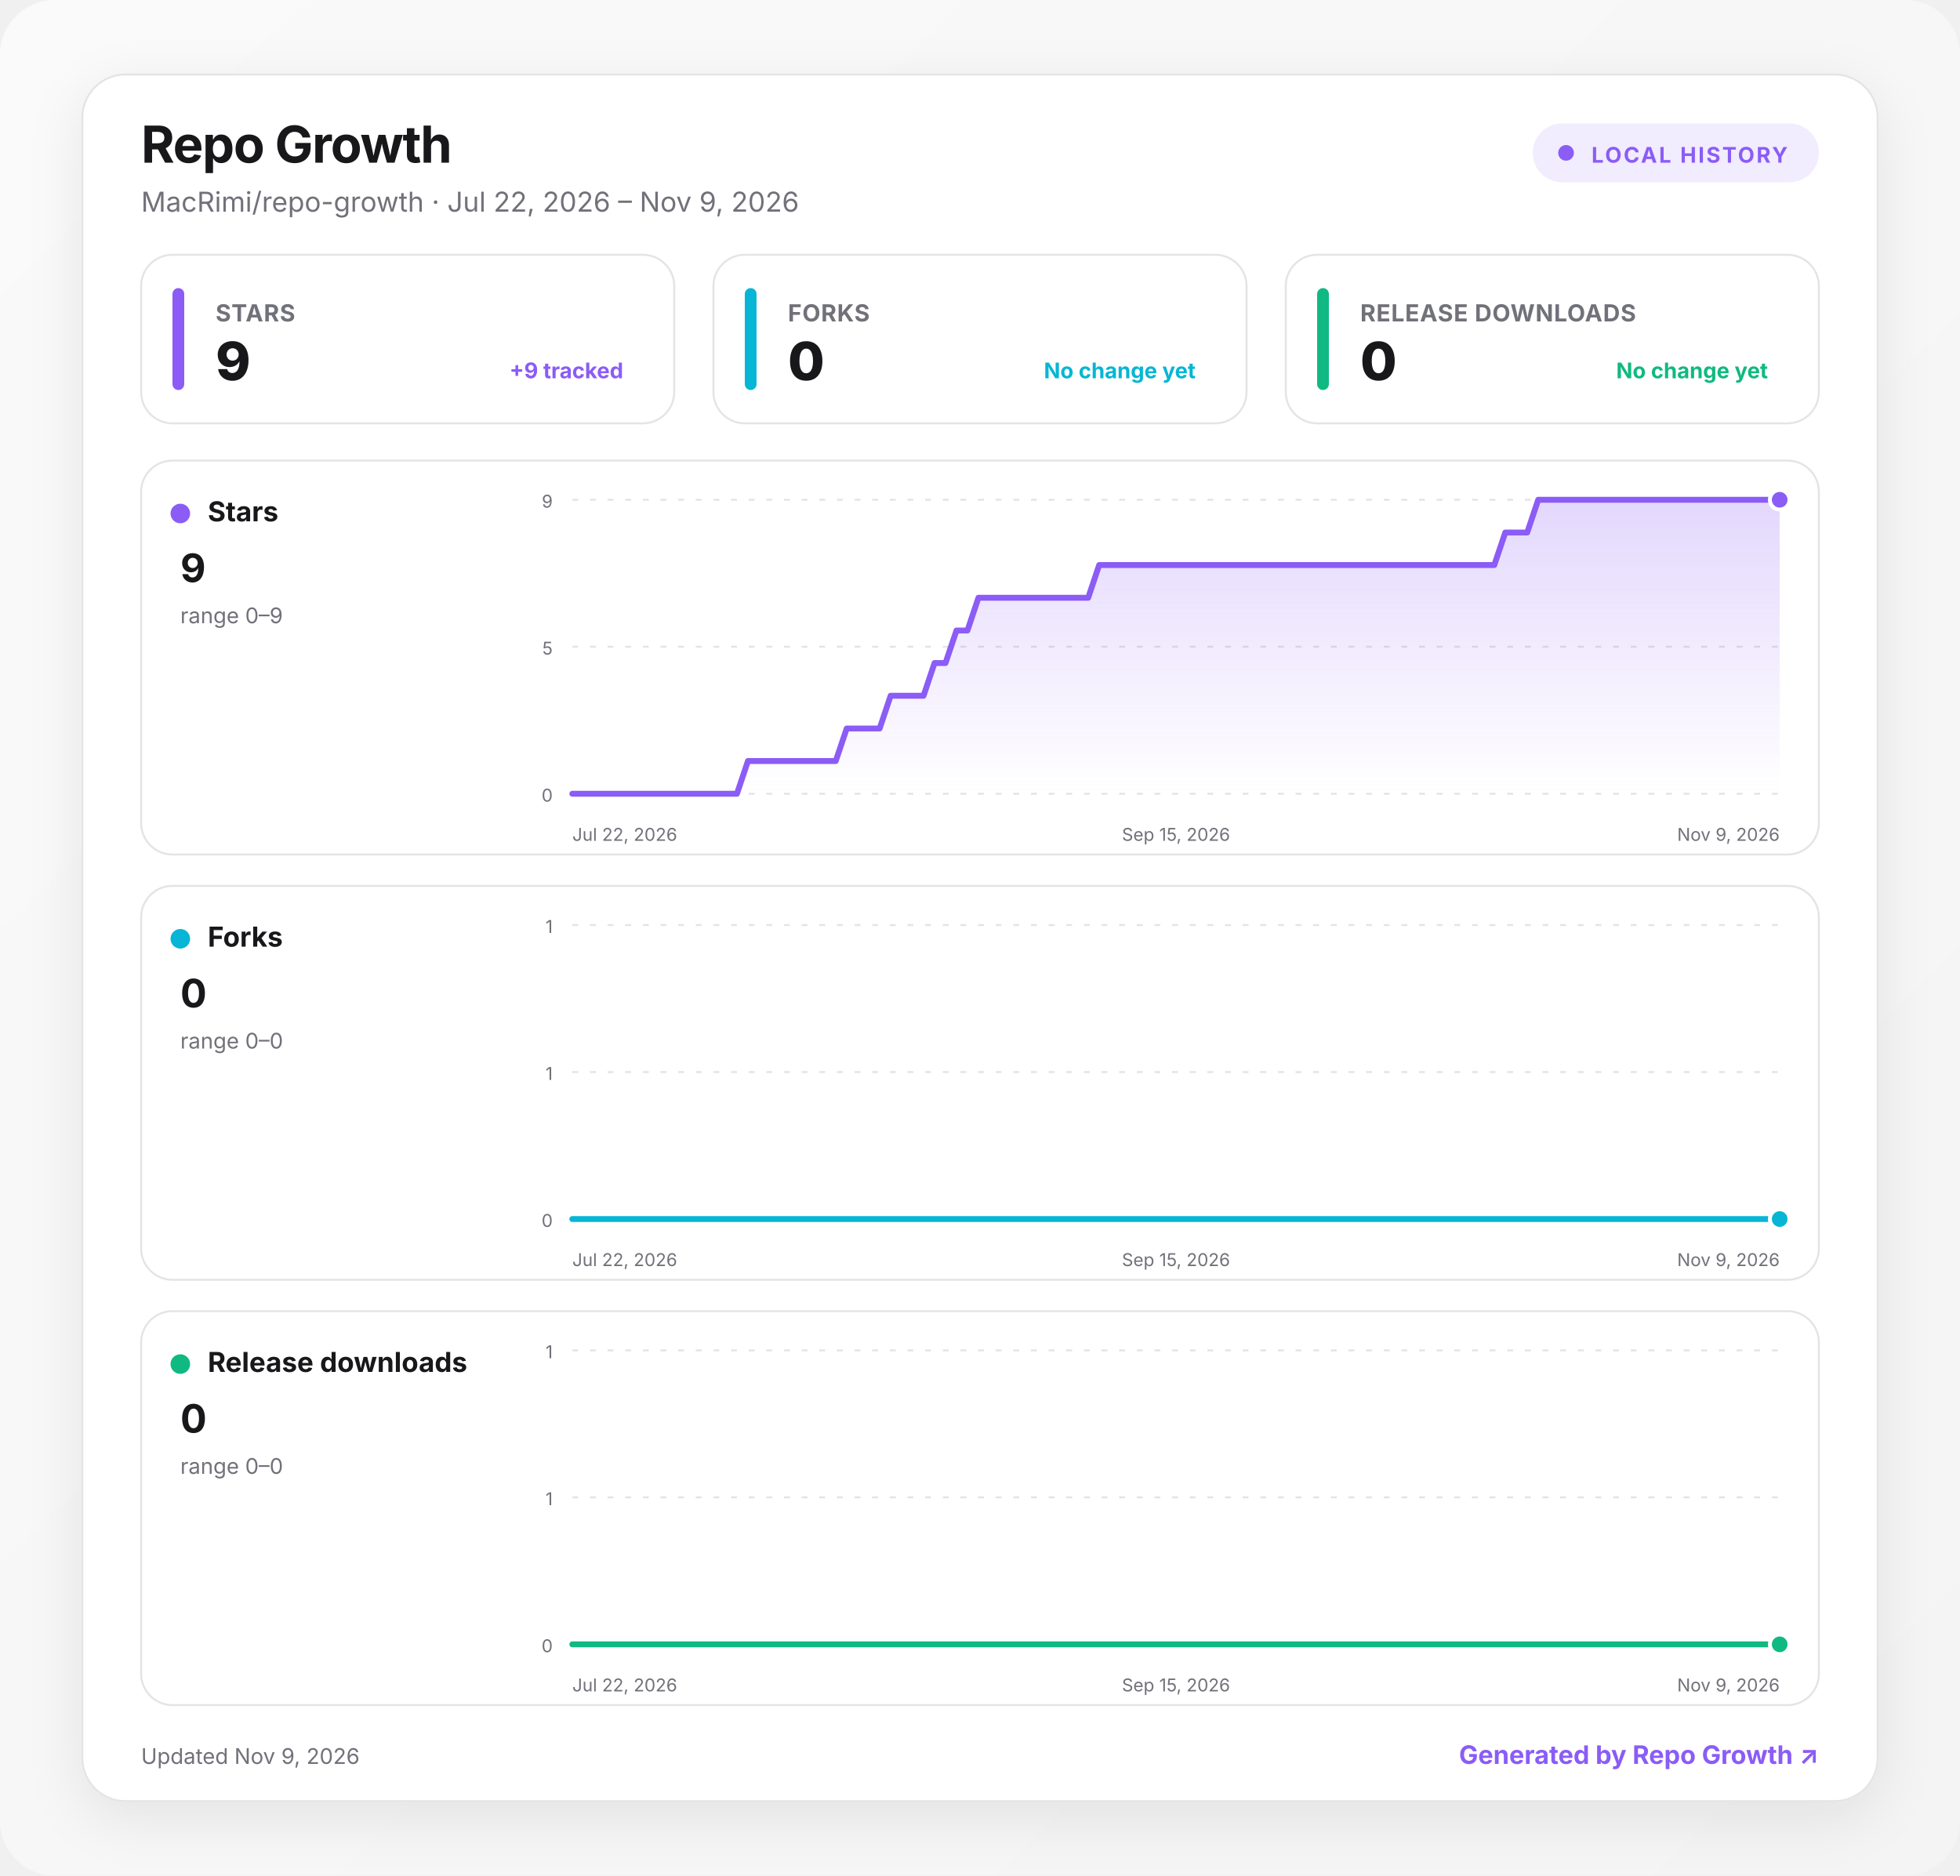
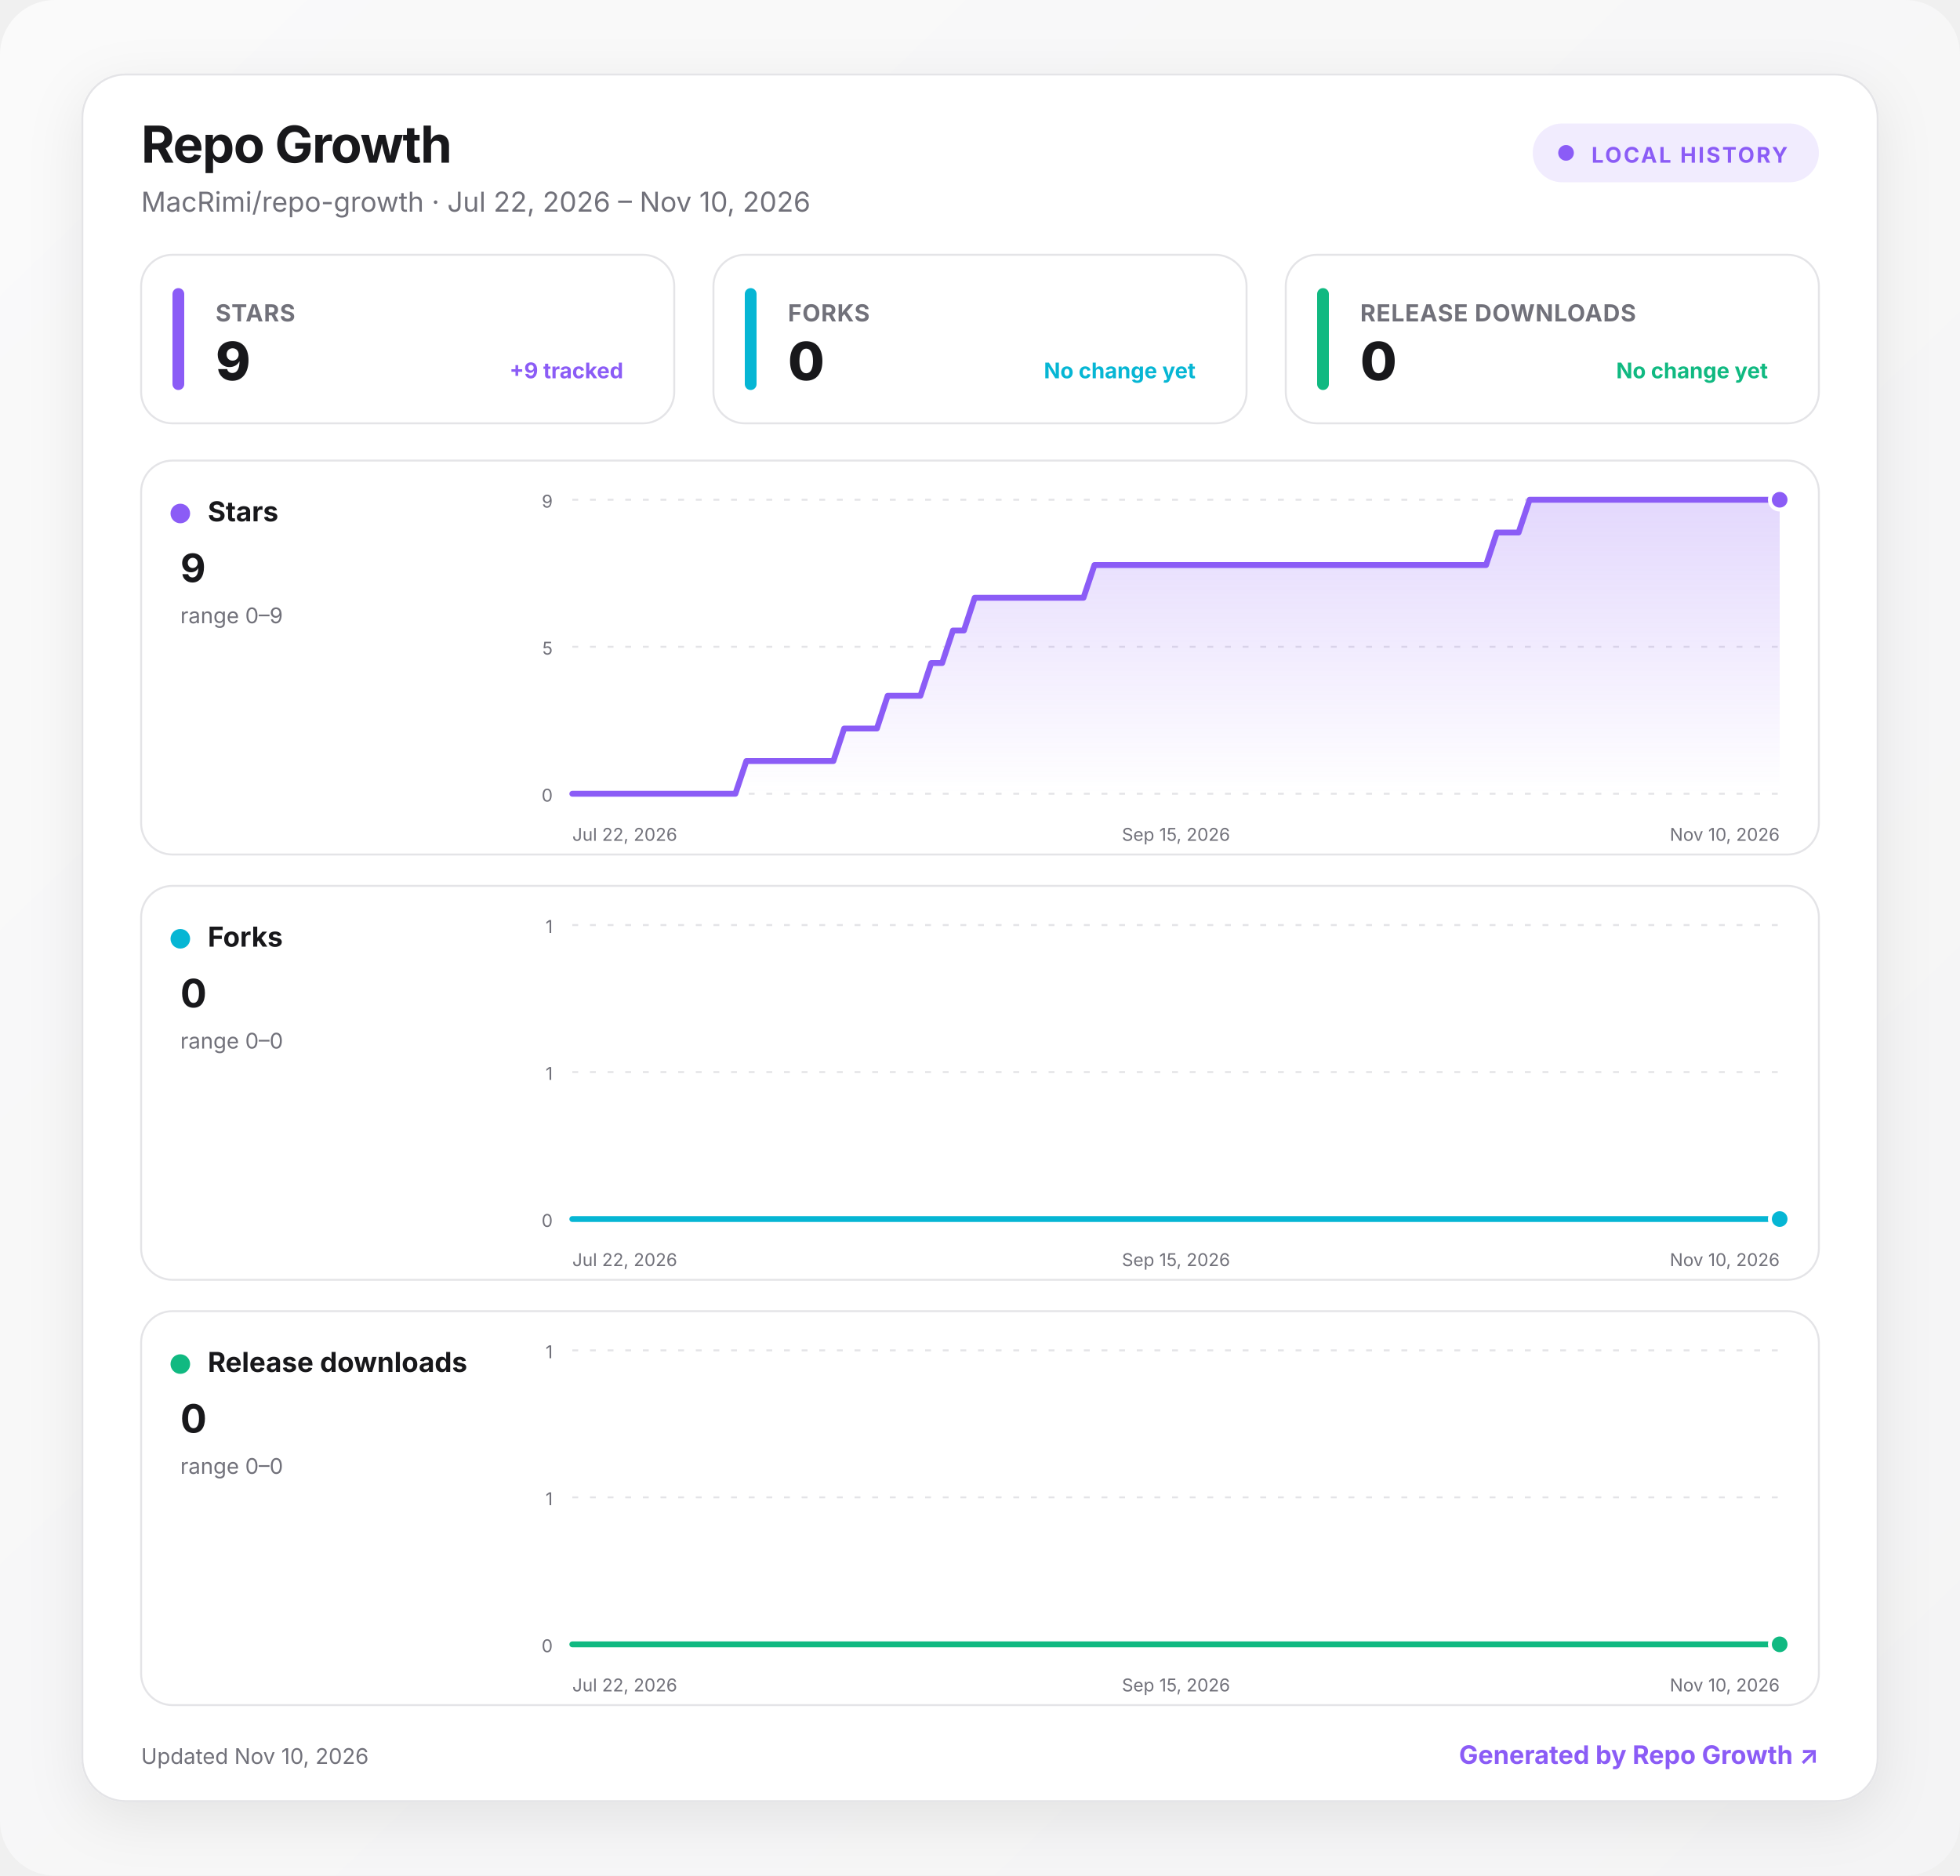
<svg xmlns="http://www.w3.org/2000/svg" width="1000" height="957" viewBox="0 0 1000 957" role="img" aria-labelledby="title desc">
  <defs>
    <linearGradient id="background" x1="0" y1="0" x2="1" y2="1">
      <stop offset="0" stop-color="#fafafa" />
      <stop offset="1" stop-color="#f4f4f5" />
    </linearGradient>
    <linearGradient id="fill-stars" x1="0" y1="0" x2="0" y2="1">
      <stop offset="0" stop-color="#8b5cf6" stop-opacity=".24" />
      <stop offset="1" stop-color="#8b5cf6" stop-opacity="0" />
    </linearGradient>
    <linearGradient id="fill-forks" x1="0" y1="0" x2="0" y2="1">
      <stop offset="0" stop-color="#06b6d4" stop-opacity=".24" />
      <stop offset="1" stop-color="#06b6d4" stop-opacity="0" />
    </linearGradient>
    <linearGradient id="fill-downloads" x1="0" y1="0" x2="0" y2="1">
      <stop offset="0" stop-color="#10b981" stop-opacity=".24" />
      <stop offset="1" stop-color="#10b981" stop-opacity="0" />
    </linearGradient>
    <filter id="shadow" x="-10%" y="-10%" width="120%" height="130%">
      <feDropShadow dx="0" dy="8" stdDeviation="14" flood-color="#18181b" flood-opacity=".08" />
    </filter>
    <style>
      :root { color-scheme: light dark; }
      .bg { fill: url(#background); }
      .surface { fill: #ffffff; stroke: #e4e4e7; }
      .panel { fill: #ffffff; stroke: #e4e4e7; }
      .primary { fill: #18181b; }
      .secondary { fill: #71717a; }
      .grid { stroke: #e4e4e7; }
      text { font-family: Inter, ui-sans-serif, system-ui, -apple-system, BlinkMacSystemFont, "Segoe UI", sans-serif; }
      @media (prefers-color-scheme: dark) {
        .bg { fill: #09090b; }
        .surface, .panel { fill: #111113; stroke: #27272a; }
        .primary { fill: #fafafa; }
        .secondary { fill: #a1a1aa; }
        .grid { stroke: #27272a; }
      }
    </style>
  </defs>
  <rect class="bg" width="1000" height="957" rx="28" />
  <g transform="translate(42 38)">
    <rect x="0" y="0" width="916" height="881" rx="22" class="surface" filter="url(#shadow)" />
    <text x="30" y="45" class="primary" font-size="26" font-weight="750" letter-spacing="-.5">Repo Growth</text>
-     <text x="30" y="70" class="secondary" font-size="14">MacRimi/repo-growth · Jul 22, 2026 – Nov 9, 2026</text>
+     <text x="30" y="70" class="secondary" font-size="14">MacRimi/repo-growth · Jul 22, 2026 – Nov 10, 2026</text>
    <g transform="translate(740 25)">
      <rect width="146" height="30" rx="15" fill="#8b5cf6" fill-opacity=".12" />
      <circle cx="17" cy="15" r="4" fill="#8b5cf6" />
      <text x="30" y="20" fill="#8b5cf6" font-size="11" font-weight="700" letter-spacing="1">LOCAL HISTORY</text>
    </g>
    <g transform="translate(30 92)">
      <rect width="272" height="86" rx="16" class="panel" />
      <rect x="16" y="17" width="6" height="52" rx="3" fill="#8b5cf6" />
      <text x="38" y="34" class="secondary" font-size="12" font-weight="650" letter-spacing=".3">STARS</text>
      <text x="38" y="64" class="primary" font-size="27" font-weight="760" letter-spacing="-.5">9</text>
      <text x="246" y="63" text-anchor="end" fill="#8b5cf6" font-size="11" font-weight="650">+9 tracked</text>
    </g>
    <g transform="translate(322 92)">
      <rect width="272" height="86" rx="16" class="panel" />
      <rect x="16" y="17" width="6" height="52" rx="3" fill="#06b6d4" />
      <text x="38" y="34" class="secondary" font-size="12" font-weight="650" letter-spacing=".3">FORKS</text>
      <text x="38" y="64" class="primary" font-size="27" font-weight="760" letter-spacing="-.5">0</text>
      <text x="246" y="63" text-anchor="end" fill="#06b6d4" font-size="11" font-weight="650">No change yet</text>
    </g>
    <g transform="translate(614 92)">
      <rect width="272" height="86" rx="16" class="panel" />
      <rect x="16" y="17" width="6" height="52" rx="3" fill="#10b981" />
      <text x="38" y="34" class="secondary" font-size="12" font-weight="650" letter-spacing=".3">RELEASE DOWNLOADS</text>
      <text x="38" y="64" class="primary" font-size="27" font-weight="760" letter-spacing="-.5">0</text>
      <text x="246" y="63" text-anchor="end" fill="#10b981" font-size="11" font-weight="650">No change yet</text>
    </g>
    <g transform="translate(30 197)">
      <rect width="856" height="201" rx="16" class="panel" />
      <circle cx="20" cy="27" r="5" fill="#8b5cf6" />
      <text x="34" y="31" class="primary" font-size="14" font-weight="700">Stars</text>
      <text x="20" y="62" class="primary" font-size="20" font-weight="750">9</text>
      <text x="20" y="83" class="secondary" font-size="11">range 0–9</text>
      <line x1="220" x2="836" y1="20" y2="20" class="grid" stroke-width="1" stroke-dasharray="3 6" />
      <text x="210" y="24" text-anchor="end" class="secondary" font-size="9">9</text>
      <line x1="220" x2="836" y1="95" y2="95" class="grid" stroke-width="1" stroke-dasharray="3 6" />
      <text x="210" y="99" text-anchor="end" class="secondary" font-size="9">5</text>
      <line x1="220" x2="836" y1="170" y2="170" class="grid" stroke-width="1" stroke-dasharray="3 6" />
      <text x="210" y="174" text-anchor="end" class="secondary" font-size="9">0</text>
-       <path d="M220 170 L225.6 170 L231.2 170 L236.8 170 L242.4 170 L248 170 L253.6 170 L259.2 170 L264.8 170 L270.4 170 L276 170 L281.6 170 L287.2 170 L292.8 170 L298.4 170 L304 170 L309.6 153.3 L315.2 153.3 L320.8 153.3 L326.4 153.3 L332 153.3 L337.6 153.3 L343.2 153.3 L348.8 153.3 L354.4 153.3 L360 136.7 L365.6 136.7 L371.2 136.7 L376.8 136.7 L382.4 120 L388 120 L393.6 120 L399.2 120 L404.8 103.3 L410.4 103.3 L416 86.7 L421.6 86.7 L427.2 70 L432.8 70 L438.4 70 L444 70 L449.6 70 L455.2 70 L460.8 70 L466.4 70 L472 70 L477.6 70 L483.2 70 L488.8 53.3 L494.4 53.3 L500 53.3 L505.6 53.3 L511.2 53.3 L516.8 53.3 L522.4 53.3 L528 53.3 L533.6 53.3 L539.2 53.3 L544.8 53.3 L550.4 53.3 L556 53.3 L561.6 53.3 L567.2 53.3 L572.8 53.3 L578.4 53.3 L584 53.3 L589.6 53.3 L595.2 53.3 L600.8 53.3 L606.4 53.3 L612 53.3 L617.6 53.3 L623.2 53.3 L628.8 53.3 L634.4 53.3 L640 53.3 L645.6 53.3 L651.2 53.3 L656.8 53.3 L662.4 53.3 L668 53.3 L673.6 53.3 L679.2 53.3 L684.8 53.3 L690.4 53.3 L696 36.7 L701.6 36.7 L707.2 36.7 L712.8 20 L718.4 20 L724 20 L729.6 20 L735.2 20 L740.8 20 L746.4 20 L752 20 L757.6 20 L763.2 20 L768.8 20 L774.4 20 L780 20 L785.6 20 L791.2 20 L796.8 20 L802.4 20 L808 20 L813.6 20 L819.2 20 L824.8 20 L830.4 20 L836 20 L836 170 L220 170 Z" fill="url(#fill-stars)" />
-       <path d="M220 170 L225.6 170 L231.2 170 L236.8 170 L242.4 170 L248 170 L253.6 170 L259.2 170 L264.8 170 L270.4 170 L276 170 L281.6 170 L287.2 170 L292.8 170 L298.4 170 L304 170 L309.6 153.3 L315.2 153.3 L320.8 153.3 L326.4 153.3 L332 153.3 L337.6 153.3 L343.2 153.3 L348.8 153.3 L354.4 153.3 L360 136.7 L365.6 136.7 L371.2 136.7 L376.8 136.7 L382.4 120 L388 120 L393.6 120 L399.2 120 L404.8 103.3 L410.4 103.3 L416 86.7 L421.6 86.7 L427.2 70 L432.8 70 L438.4 70 L444 70 L449.6 70 L455.2 70 L460.8 70 L466.4 70 L472 70 L477.6 70 L483.2 70 L488.8 53.3 L494.4 53.3 L500 53.3 L505.6 53.3 L511.2 53.3 L516.8 53.3 L522.4 53.3 L528 53.3 L533.6 53.3 L539.2 53.3 L544.8 53.3 L550.4 53.3 L556 53.3 L561.6 53.3 L567.2 53.3 L572.8 53.3 L578.4 53.3 L584 53.3 L589.6 53.3 L595.2 53.3 L600.8 53.3 L606.4 53.3 L612 53.3 L617.6 53.3 L623.2 53.3 L628.8 53.3 L634.4 53.3 L640 53.3 L645.6 53.3 L651.2 53.3 L656.8 53.3 L662.4 53.3 L668 53.3 L673.6 53.3 L679.2 53.3 L684.8 53.3 L690.4 53.3 L696 36.7 L701.6 36.7 L707.2 36.7 L712.8 20 L718.4 20 L724 20 L729.6 20 L735.2 20 L740.8 20 L746.4 20 L752 20 L757.6 20 L763.2 20 L768.8 20 L774.4 20 L780 20 L785.6 20 L791.2 20 L796.8 20 L802.4 20 L808 20 L813.6 20 L819.2 20 L824.8 20 L830.4 20 L836 20" fill="none" stroke="#8b5cf6" stroke-width="3" stroke-linecap="round" stroke-linejoin="round" />
+       <path d="M220 170 L225.5 170 L231.1 170 L236.6 170 L242.2 170 L247.7 170 L253.3 170 L258.8 170 L264.4 170 L269.9 170 L275.5 170 L281 170 L286.6 170 L292.1 170 L297.7 170 L303.2 170 L308.8 153.3 L314.3 153.3 L319.9 153.3 L325.4 153.3 L331 153.3 L336.5 153.3 L342.1 153.3 L347.6 153.3 L353.2 153.3 L358.7 136.7 L364.3 136.7 L369.8 136.7 L375.4 136.7 L380.9 120 L386.5 120 L392 120 L397.6 120 L403.1 103.3 L408.7 103.3 L414.2 86.7 L419.8 86.7 L425.3 70 L430.9 70 L436.4 70 L442 70 L447.5 70 L453.1 70 L458.6 70 L464.2 70 L469.7 70 L475.3 70 L480.8 70 L486.4 53.3 L491.9 53.3 L497.5 53.3 L503 53.3 L508.6 53.3 L514.1 53.3 L519.7 53.3 L525.2 53.3 L530.8 53.3 L536.3 53.3 L541.9 53.3 L547.4 53.3 L553 53.3 L558.5 53.3 L564.1 53.3 L569.6 53.3 L575.2 53.3 L580.7 53.3 L586.3 53.3 L591.8 53.3 L597.4 53.3 L602.9 53.3 L608.5 53.3 L614 53.3 L619.6 53.3 L625.1 53.3 L630.7 53.3 L636.2 53.3 L641.8 53.3 L647.3 53.3 L652.9 53.3 L658.4 53.3 L664 53.3 L669.5 53.3 L675.1 53.3 L680.6 53.3 L686.2 53.3 L691.7 36.7 L697.3 36.7 L702.8 36.7 L708.4 20 L713.9 20 L719.5 20 L725 20 L730.6 20 L736.1 20 L741.7 20 L747.2 20 L752.8 20 L758.3 20 L763.9 20 L769.4 20 L775 20 L780.5 20 L786.1 20 L791.6 20 L797.2 20 L802.7 20 L808.3 20 L813.8 20 L819.4 20 L824.9 20 L830.5 20 L836 20 L836 170 L220 170 Z" fill="url(#fill-stars)" />
+       <path d="M220 170 L225.5 170 L231.1 170 L236.6 170 L242.2 170 L247.7 170 L253.3 170 L258.8 170 L264.4 170 L269.9 170 L275.5 170 L281 170 L286.6 170 L292.1 170 L297.7 170 L303.2 170 L308.8 153.3 L314.3 153.3 L319.9 153.3 L325.4 153.3 L331 153.3 L336.5 153.3 L342.1 153.3 L347.6 153.3 L353.2 153.3 L358.7 136.7 L364.3 136.7 L369.8 136.7 L375.4 136.7 L380.9 120 L386.5 120 L392 120 L397.6 120 L403.1 103.3 L408.7 103.3 L414.2 86.7 L419.8 86.7 L425.3 70 L430.9 70 L436.4 70 L442 70 L447.5 70 L453.1 70 L458.6 70 L464.2 70 L469.7 70 L475.3 70 L480.8 70 L486.4 53.3 L491.9 53.3 L497.5 53.3 L503 53.3 L508.6 53.3 L514.1 53.3 L519.7 53.3 L525.2 53.3 L530.8 53.3 L536.3 53.3 L541.9 53.3 L547.4 53.3 L553 53.3 L558.5 53.3 L564.1 53.3 L569.6 53.3 L575.2 53.3 L580.7 53.3 L586.3 53.3 L591.8 53.3 L597.4 53.3 L602.9 53.3 L608.5 53.3 L614 53.3 L619.6 53.3 L625.1 53.3 L630.7 53.3 L636.2 53.3 L641.8 53.3 L647.3 53.3 L652.9 53.3 L658.4 53.3 L664 53.3 L669.5 53.3 L675.1 53.3 L680.6 53.3 L686.2 53.3 L691.7 36.7 L697.3 36.7 L702.8 36.7 L708.4 20 L713.9 20 L719.5 20 L725 20 L730.6 20 L736.1 20 L741.7 20 L747.2 20 L752.8 20 L758.3 20 L763.9 20 L769.4 20 L775 20 L780.5 20 L786.1 20 L791.6 20 L797.2 20 L802.7 20 L808.3 20 L813.8 20 L819.4 20 L824.9 20 L830.5 20 L836 20" fill="none" stroke="#8b5cf6" stroke-width="3" stroke-linecap="round" stroke-linejoin="round" />
      <circle cx="836" cy="20" r="5" fill="#8b5cf6" stroke="#fff" stroke-width="2" />
      <text x="220" y="194" text-anchor="start" class="secondary" font-size="9">Jul 22, 2026</text>
      <text x="528" y="194" text-anchor="middle" class="secondary" font-size="9">Sep 15, 2026</text>
-       <text x="836" y="194" text-anchor="end" class="secondary" font-size="9">Nov 9, 2026</text>
+       <text x="836" y="194" text-anchor="end" class="secondary" font-size="9">Nov 10, 2026</text>
    </g>
    <g transform="translate(30 414)">
      <rect width="856" height="201" rx="16" class="panel" />
      <circle cx="20" cy="27" r="5" fill="#06b6d4" />
      <text x="34" y="31" class="primary" font-size="14" font-weight="700">Forks</text>
      <text x="20" y="62" class="primary" font-size="20" font-weight="750">0</text>
      <text x="20" y="83" class="secondary" font-size="11">range 0–0</text>
      <line x1="220" x2="836" y1="20" y2="20" class="grid" stroke-width="1" stroke-dasharray="3 6" />
      <text x="210" y="24" text-anchor="end" class="secondary" font-size="9">1</text>
      <line x1="220" x2="836" y1="95" y2="95" class="grid" stroke-width="1" stroke-dasharray="3 6" />
      <text x="210" y="99" text-anchor="end" class="secondary" font-size="9">1</text>
      <line x1="220" x2="836" y1="170" y2="170" class="grid" stroke-width="1" stroke-dasharray="3 6" />
      <text x="210" y="174" text-anchor="end" class="secondary" font-size="9">0</text>
-       <path d="M220 170 L225.6 170 L231.2 170 L236.8 170 L242.4 170 L248 170 L253.6 170 L259.2 170 L264.8 170 L270.4 170 L276 170 L281.6 170 L287.2 170 L292.8 170 L298.4 170 L304 170 L309.6 170 L315.2 170 L320.8 170 L326.4 170 L332 170 L337.6 170 L343.2 170 L348.8 170 L354.4 170 L360 170 L365.6 170 L371.2 170 L376.8 170 L382.4 170 L388 170 L393.6 170 L399.2 170 L404.8 170 L410.4 170 L416 170 L421.6 170 L427.2 170 L432.8 170 L438.4 170 L444 170 L449.6 170 L455.2 170 L460.8 170 L466.4 170 L472 170 L477.6 170 L483.2 170 L488.8 170 L494.4 170 L500 170 L505.6 170 L511.2 170 L516.8 170 L522.4 170 L528 170 L533.6 170 L539.2 170 L544.8 170 L550.4 170 L556 170 L561.6 170 L567.2 170 L572.8 170 L578.4 170 L584 170 L589.6 170 L595.2 170 L600.8 170 L606.4 170 L612 170 L617.6 170 L623.2 170 L628.8 170 L634.4 170 L640 170 L645.6 170 L651.2 170 L656.8 170 L662.4 170 L668 170 L673.6 170 L679.2 170 L684.8 170 L690.4 170 L696 170 L701.6 170 L707.2 170 L712.8 170 L718.4 170 L724 170 L729.6 170 L735.2 170 L740.8 170 L746.4 170 L752 170 L757.6 170 L763.2 170 L768.8 170 L774.4 170 L780 170 L785.6 170 L791.2 170 L796.8 170 L802.4 170 L808 170 L813.6 170 L819.2 170 L824.8 170 L830.4 170 L836 170 L836 170 L220 170 Z" fill="url(#fill-forks)" />
-       <path d="M220 170 L225.6 170 L231.2 170 L236.8 170 L242.4 170 L248 170 L253.6 170 L259.2 170 L264.8 170 L270.4 170 L276 170 L281.6 170 L287.2 170 L292.8 170 L298.4 170 L304 170 L309.6 170 L315.2 170 L320.8 170 L326.4 170 L332 170 L337.6 170 L343.2 170 L348.8 170 L354.4 170 L360 170 L365.6 170 L371.2 170 L376.8 170 L382.4 170 L388 170 L393.6 170 L399.2 170 L404.8 170 L410.4 170 L416 170 L421.6 170 L427.2 170 L432.8 170 L438.4 170 L444 170 L449.6 170 L455.2 170 L460.8 170 L466.4 170 L472 170 L477.6 170 L483.2 170 L488.8 170 L494.4 170 L500 170 L505.6 170 L511.2 170 L516.8 170 L522.4 170 L528 170 L533.6 170 L539.2 170 L544.8 170 L550.4 170 L556 170 L561.6 170 L567.2 170 L572.8 170 L578.4 170 L584 170 L589.6 170 L595.2 170 L600.8 170 L606.4 170 L612 170 L617.6 170 L623.2 170 L628.8 170 L634.4 170 L640 170 L645.6 170 L651.2 170 L656.8 170 L662.4 170 L668 170 L673.6 170 L679.2 170 L684.8 170 L690.4 170 L696 170 L701.6 170 L707.2 170 L712.8 170 L718.4 170 L724 170 L729.6 170 L735.2 170 L740.8 170 L746.4 170 L752 170 L757.6 170 L763.2 170 L768.8 170 L774.4 170 L780 170 L785.6 170 L791.2 170 L796.8 170 L802.4 170 L808 170 L813.6 170 L819.2 170 L824.8 170 L830.4 170 L836 170" fill="none" stroke="#06b6d4" stroke-width="3" stroke-linecap="round" stroke-linejoin="round" />
+       <path d="M220 170 L225.5 170 L231.1 170 L236.6 170 L242.2 170 L247.7 170 L253.3 170 L258.8 170 L264.4 170 L269.9 170 L275.5 170 L281 170 L286.6 170 L292.1 170 L297.7 170 L303.2 170 L308.8 170 L314.3 170 L319.9 170 L325.4 170 L331 170 L336.5 170 L342.1 170 L347.6 170 L353.2 170 L358.7 170 L364.3 170 L369.8 170 L375.4 170 L380.9 170 L386.5 170 L392 170 L397.6 170 L403.1 170 L408.7 170 L414.2 170 L419.8 170 L425.3 170 L430.9 170 L436.4 170 L442 170 L447.5 170 L453.1 170 L458.6 170 L464.2 170 L469.7 170 L475.3 170 L480.8 170 L486.4 170 L491.9 170 L497.5 170 L503 170 L508.6 170 L514.1 170 L519.7 170 L525.2 170 L530.8 170 L536.3 170 L541.9 170 L547.4 170 L553 170 L558.5 170 L564.1 170 L569.6 170 L575.2 170 L580.7 170 L586.3 170 L591.8 170 L597.4 170 L602.9 170 L608.5 170 L614 170 L619.6 170 L625.1 170 L630.7 170 L636.2 170 L641.8 170 L647.3 170 L652.9 170 L658.4 170 L664 170 L669.5 170 L675.1 170 L680.6 170 L686.2 170 L691.7 170 L697.3 170 L702.8 170 L708.4 170 L713.9 170 L719.5 170 L725 170 L730.6 170 L736.1 170 L741.7 170 L747.2 170 L752.8 170 L758.3 170 L763.9 170 L769.4 170 L775 170 L780.5 170 L786.1 170 L791.6 170 L797.2 170 L802.7 170 L808.3 170 L813.8 170 L819.4 170 L824.9 170 L830.5 170 L836 170 L836 170 L220 170 Z" fill="url(#fill-forks)" />
+       <path d="M220 170 L225.5 170 L231.1 170 L236.6 170 L242.2 170 L247.7 170 L253.3 170 L258.8 170 L264.4 170 L269.9 170 L275.5 170 L281 170 L286.6 170 L292.1 170 L297.7 170 L303.2 170 L308.8 170 L314.3 170 L319.9 170 L325.4 170 L331 170 L336.5 170 L342.1 170 L347.6 170 L353.2 170 L358.7 170 L364.3 170 L369.8 170 L375.4 170 L380.9 170 L386.5 170 L392 170 L397.6 170 L403.1 170 L408.7 170 L414.2 170 L419.8 170 L425.3 170 L430.9 170 L436.4 170 L442 170 L447.5 170 L453.1 170 L458.6 170 L464.2 170 L469.7 170 L475.3 170 L480.8 170 L486.4 170 L491.9 170 L497.5 170 L503 170 L508.6 170 L514.1 170 L519.7 170 L525.2 170 L530.8 170 L536.3 170 L541.9 170 L547.4 170 L553 170 L558.5 170 L564.1 170 L569.6 170 L575.2 170 L580.7 170 L586.3 170 L591.8 170 L597.4 170 L602.9 170 L608.5 170 L614 170 L619.6 170 L625.1 170 L630.7 170 L636.2 170 L641.8 170 L647.3 170 L652.9 170 L658.4 170 L664 170 L669.5 170 L675.1 170 L680.6 170 L686.2 170 L691.7 170 L697.3 170 L702.8 170 L708.4 170 L713.9 170 L719.5 170 L725 170 L730.6 170 L736.1 170 L741.7 170 L747.2 170 L752.8 170 L758.3 170 L763.9 170 L769.4 170 L775 170 L780.5 170 L786.1 170 L791.6 170 L797.2 170 L802.7 170 L808.3 170 L813.8 170 L819.4 170 L824.9 170 L830.5 170 L836 170" fill="none" stroke="#06b6d4" stroke-width="3" stroke-linecap="round" stroke-linejoin="round" />
      <circle cx="836" cy="170" r="5" fill="#06b6d4" stroke="#fff" stroke-width="2" />
      <text x="220" y="194" text-anchor="start" class="secondary" font-size="9">Jul 22, 2026</text>
      <text x="528" y="194" text-anchor="middle" class="secondary" font-size="9">Sep 15, 2026</text>
-       <text x="836" y="194" text-anchor="end" class="secondary" font-size="9">Nov 9, 2026</text>
+       <text x="836" y="194" text-anchor="end" class="secondary" font-size="9">Nov 10, 2026</text>
    </g>
    <g transform="translate(30 631)">
      <rect width="856" height="201" rx="16" class="panel" />
      <circle cx="20" cy="27" r="5" fill="#10b981" />
      <text x="34" y="31" class="primary" font-size="14" font-weight="700">Release downloads</text>
      <text x="20" y="62" class="primary" font-size="20" font-weight="750">0</text>
      <text x="20" y="83" class="secondary" font-size="11">range 0–0</text>
      <line x1="220" x2="836" y1="20" y2="20" class="grid" stroke-width="1" stroke-dasharray="3 6" />
      <text x="210" y="24" text-anchor="end" class="secondary" font-size="9">1</text>
      <line x1="220" x2="836" y1="95" y2="95" class="grid" stroke-width="1" stroke-dasharray="3 6" />
      <text x="210" y="99" text-anchor="end" class="secondary" font-size="9">1</text>
      <line x1="220" x2="836" y1="170" y2="170" class="grid" stroke-width="1" stroke-dasharray="3 6" />
      <text x="210" y="174" text-anchor="end" class="secondary" font-size="9">0</text>
-       <path d="M220 170 L225.6 170 L231.2 170 L236.8 170 L242.4 170 L248 170 L253.6 170 L259.2 170 L264.8 170 L270.4 170 L276 170 L281.6 170 L287.2 170 L292.8 170 L298.4 170 L304 170 L309.6 170 L315.2 170 L320.8 170 L326.4 170 L332 170 L337.6 170 L343.2 170 L348.8 170 L354.4 170 L360 170 L365.6 170 L371.2 170 L376.8 170 L382.4 170 L388 170 L393.6 170 L399.2 170 L404.8 170 L410.4 170 L416 170 L421.6 170 L427.2 170 L432.8 170 L438.4 170 L444 170 L449.6 170 L455.2 170 L460.8 170 L466.4 170 L472 170 L477.6 170 L483.2 170 L488.8 170 L494.4 170 L500 170 L505.6 170 L511.2 170 L516.8 170 L522.4 170 L528 170 L533.6 170 L539.2 170 L544.8 170 L550.4 170 L556 170 L561.6 170 L567.2 170 L572.8 170 L578.4 170 L584 170 L589.6 170 L595.2 170 L600.8 170 L606.4 170 L612 170 L617.6 170 L623.2 170 L628.8 170 L634.4 170 L640 170 L645.6 170 L651.2 170 L656.8 170 L662.4 170 L668 170 L673.6 170 L679.2 170 L684.8 170 L690.4 170 L696 170 L701.6 170 L707.2 170 L712.8 170 L718.4 170 L724 170 L729.6 170 L735.2 170 L740.8 170 L746.4 170 L752 170 L757.6 170 L763.2 170 L768.8 170 L774.4 170 L780 170 L785.6 170 L791.2 170 L796.8 170 L802.4 170 L808 170 L813.6 170 L819.2 170 L824.8 170 L830.4 170 L836 170 L836 170 L220 170 Z" fill="url(#fill-downloads)" />
-       <path d="M220 170 L225.6 170 L231.2 170 L236.8 170 L242.4 170 L248 170 L253.6 170 L259.2 170 L264.8 170 L270.4 170 L276 170 L281.6 170 L287.2 170 L292.8 170 L298.4 170 L304 170 L309.6 170 L315.2 170 L320.8 170 L326.4 170 L332 170 L337.6 170 L343.2 170 L348.8 170 L354.4 170 L360 170 L365.6 170 L371.2 170 L376.8 170 L382.4 170 L388 170 L393.6 170 L399.2 170 L404.8 170 L410.4 170 L416 170 L421.6 170 L427.2 170 L432.8 170 L438.4 170 L444 170 L449.6 170 L455.2 170 L460.8 170 L466.4 170 L472 170 L477.6 170 L483.2 170 L488.8 170 L494.4 170 L500 170 L505.6 170 L511.2 170 L516.8 170 L522.4 170 L528 170 L533.6 170 L539.2 170 L544.8 170 L550.4 170 L556 170 L561.6 170 L567.2 170 L572.8 170 L578.4 170 L584 170 L589.6 170 L595.2 170 L600.8 170 L606.4 170 L612 170 L617.6 170 L623.2 170 L628.8 170 L634.4 170 L640 170 L645.6 170 L651.2 170 L656.8 170 L662.4 170 L668 170 L673.6 170 L679.2 170 L684.8 170 L690.4 170 L696 170 L701.6 170 L707.2 170 L712.8 170 L718.4 170 L724 170 L729.6 170 L735.2 170 L740.8 170 L746.4 170 L752 170 L757.6 170 L763.2 170 L768.8 170 L774.4 170 L780 170 L785.6 170 L791.2 170 L796.8 170 L802.4 170 L808 170 L813.6 170 L819.2 170 L824.8 170 L830.4 170 L836 170" fill="none" stroke="#10b981" stroke-width="3" stroke-linecap="round" stroke-linejoin="round" />
+       <path d="M220 170 L225.5 170 L231.1 170 L236.6 170 L242.2 170 L247.7 170 L253.3 170 L258.8 170 L264.4 170 L269.9 170 L275.5 170 L281 170 L286.6 170 L292.1 170 L297.7 170 L303.2 170 L308.8 170 L314.3 170 L319.9 170 L325.4 170 L331 170 L336.5 170 L342.1 170 L347.6 170 L353.2 170 L358.7 170 L364.3 170 L369.8 170 L375.4 170 L380.9 170 L386.5 170 L392 170 L397.6 170 L403.1 170 L408.7 170 L414.2 170 L419.8 170 L425.3 170 L430.9 170 L436.4 170 L442 170 L447.5 170 L453.1 170 L458.6 170 L464.2 170 L469.7 170 L475.3 170 L480.8 170 L486.4 170 L491.9 170 L497.5 170 L503 170 L508.6 170 L514.1 170 L519.7 170 L525.2 170 L530.8 170 L536.3 170 L541.9 170 L547.4 170 L553 170 L558.5 170 L564.1 170 L569.6 170 L575.2 170 L580.7 170 L586.3 170 L591.8 170 L597.4 170 L602.9 170 L608.5 170 L614 170 L619.6 170 L625.1 170 L630.7 170 L636.2 170 L641.8 170 L647.3 170 L652.9 170 L658.4 170 L664 170 L669.5 170 L675.1 170 L680.6 170 L686.2 170 L691.7 170 L697.3 170 L702.8 170 L708.4 170 L713.9 170 L719.5 170 L725 170 L730.6 170 L736.1 170 L741.7 170 L747.2 170 L752.8 170 L758.3 170 L763.9 170 L769.4 170 L775 170 L780.5 170 L786.1 170 L791.6 170 L797.2 170 L802.7 170 L808.3 170 L813.8 170 L819.4 170 L824.9 170 L830.5 170 L836 170 L836 170 L220 170 Z" fill="url(#fill-downloads)" />
+       <path d="M220 170 L225.5 170 L231.1 170 L236.6 170 L242.2 170 L247.7 170 L253.3 170 L258.8 170 L264.4 170 L269.9 170 L275.5 170 L281 170 L286.6 170 L292.1 170 L297.7 170 L303.2 170 L308.8 170 L314.3 170 L319.9 170 L325.4 170 L331 170 L336.5 170 L342.1 170 L347.6 170 L353.2 170 L358.7 170 L364.3 170 L369.8 170 L375.4 170 L380.9 170 L386.5 170 L392 170 L397.6 170 L403.1 170 L408.7 170 L414.2 170 L419.8 170 L425.3 170 L430.9 170 L436.4 170 L442 170 L447.5 170 L453.1 170 L458.6 170 L464.2 170 L469.7 170 L475.3 170 L480.8 170 L486.4 170 L491.9 170 L497.5 170 L503 170 L508.6 170 L514.1 170 L519.7 170 L525.2 170 L530.8 170 L536.3 170 L541.9 170 L547.4 170 L553 170 L558.5 170 L564.1 170 L569.6 170 L575.2 170 L580.7 170 L586.3 170 L591.8 170 L597.4 170 L602.9 170 L608.5 170 L614 170 L619.6 170 L625.1 170 L630.7 170 L636.2 170 L641.8 170 L647.3 170 L652.9 170 L658.4 170 L664 170 L669.5 170 L675.1 170 L680.6 170 L686.2 170 L691.7 170 L697.3 170 L702.8 170 L708.4 170 L713.9 170 L719.5 170 L725 170 L730.6 170 L736.1 170 L741.7 170 L747.2 170 L752.8 170 L758.3 170 L763.9 170 L769.4 170 L775 170 L780.5 170 L786.1 170 L791.6 170 L797.2 170 L802.7 170 L808.3 170 L813.8 170 L819.4 170 L824.9 170 L830.5 170 L836 170" fill="none" stroke="#10b981" stroke-width="3" stroke-linecap="round" stroke-linejoin="round" />
      <circle cx="836" cy="170" r="5" fill="#10b981" stroke="#fff" stroke-width="2" />
      <text x="220" y="194" text-anchor="start" class="secondary" font-size="9">Jul 22, 2026</text>
      <text x="528" y="194" text-anchor="middle" class="secondary" font-size="9">Sep 15, 2026</text>
-       <text x="836" y="194" text-anchor="end" class="secondary" font-size="9">Nov 9, 2026</text>
+       <text x="836" y="194" text-anchor="end" class="secondary" font-size="9">Nov 10, 2026</text>
    </g>
-     <text x="30" y="862" class="secondary" font-size="11">Updated Nov 9, 2026</text>
+     <text x="30" y="862" class="secondary" font-size="11">Updated Nov 10, 2026</text>
    <a href="https://github.com/MacRimi/repo-growth" target="_blank" aria-label="Open the Repo Growth project">
      <text x="886" y="862" fill="#8b5cf6" text-anchor="end" font-size="13" font-weight="700">Generated by Repo Growth ↗</text>
    </a>
  </g>
</svg>
